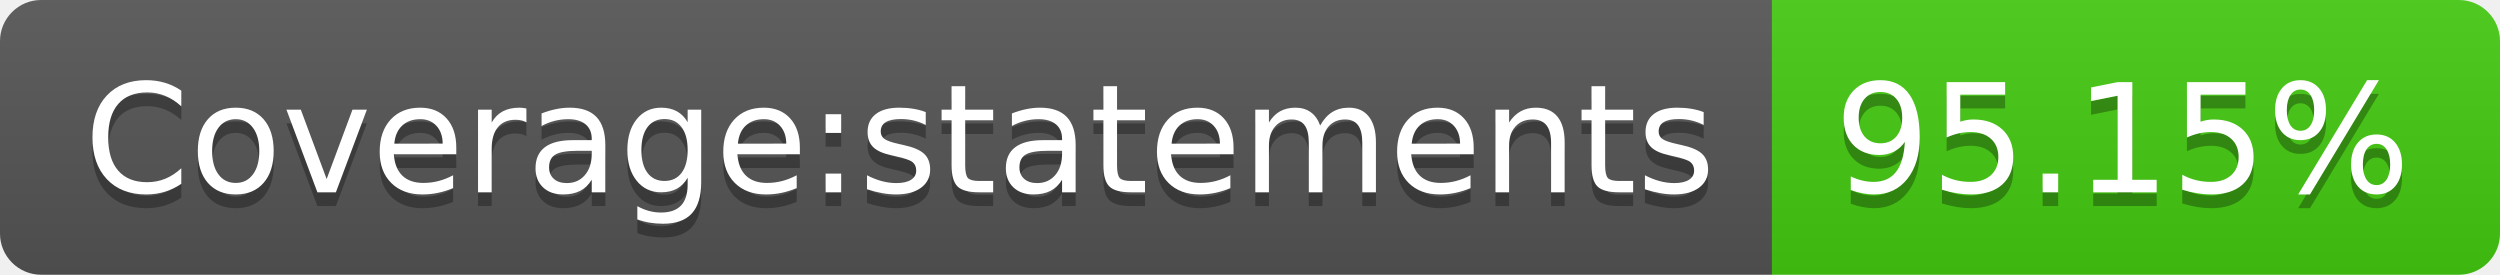
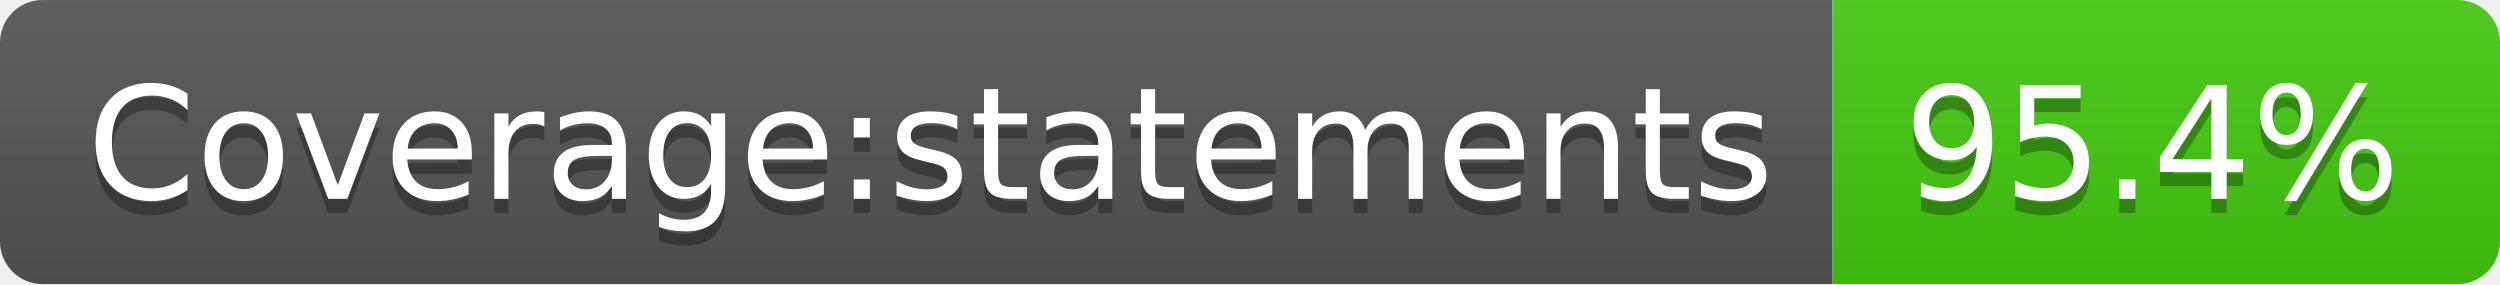
- <svg xmlns="http://www.w3.org/2000/svg" width="182" height="20" role="img" aria-label="Coverage:statements: 95.15%">
+ <svg xmlns="http://www.w3.org/2000/svg" width="176" height="20" role="img" aria-label="Coverage:statements: 95.4%">
  <linearGradient id="s" x2="0" y2="100%">
    <stop offset="0" stop-color="#bbb" stop-opacity=".1" />
    <stop offset="1" stop-opacity=".1" />
  </linearGradient>
  <clipPath id="r">
-     <rect width="182" height="20" rx="3" fill="#fff" />
+     <rect width="176" height="20" rx="3" fill="#fff" />
  </clipPath>
  <g clip-path="url(#r)">
    <rect width="129" height="20" fill="#555" />
-     <rect x="129" width="53" height="20" fill="#4c1" />
-     <rect width="182" height="20" fill="url(#s)" />
+     <rect x="129" width="47" height="20" fill="#4c1" />
+     <rect width="176" height="20" fill="url(#s)" />
  </g>
  <g fill="#fff" text-anchor="middle" font-family="Verdana,Geneva,DejaVu Sans,sans-serif" text-rendering="geometricPrecision" font-size="110">
    <text aria-hidden="true" x="655" y="150" fill="#010101" fill-opacity=".3" transform="scale(.1)" textLength="1190">Coverage:statements</text>
    <text x="655" y="140" transform="scale(.1)" fill="#fff" textLength="1190">Coverage:statements</text>
-     <text aria-hidden="true" x="1545" y="150" fill="#010101" fill-opacity=".3" transform="scale(.1)" textLength="430">95.15%</text>
-     <text x="1545" y="140" transform="scale(.1)" fill="#fff" textLength="430">95.15%</text>
+     <text aria-hidden="true" x="1515" y="150" fill="#010101" fill-opacity=".3" transform="scale(.1)" textLength="370">95.4%</text>
+     <text x="1515" y="140" transform="scale(.1)" fill="#fff" textLength="370">95.4%</text>
  </g>
</svg>
